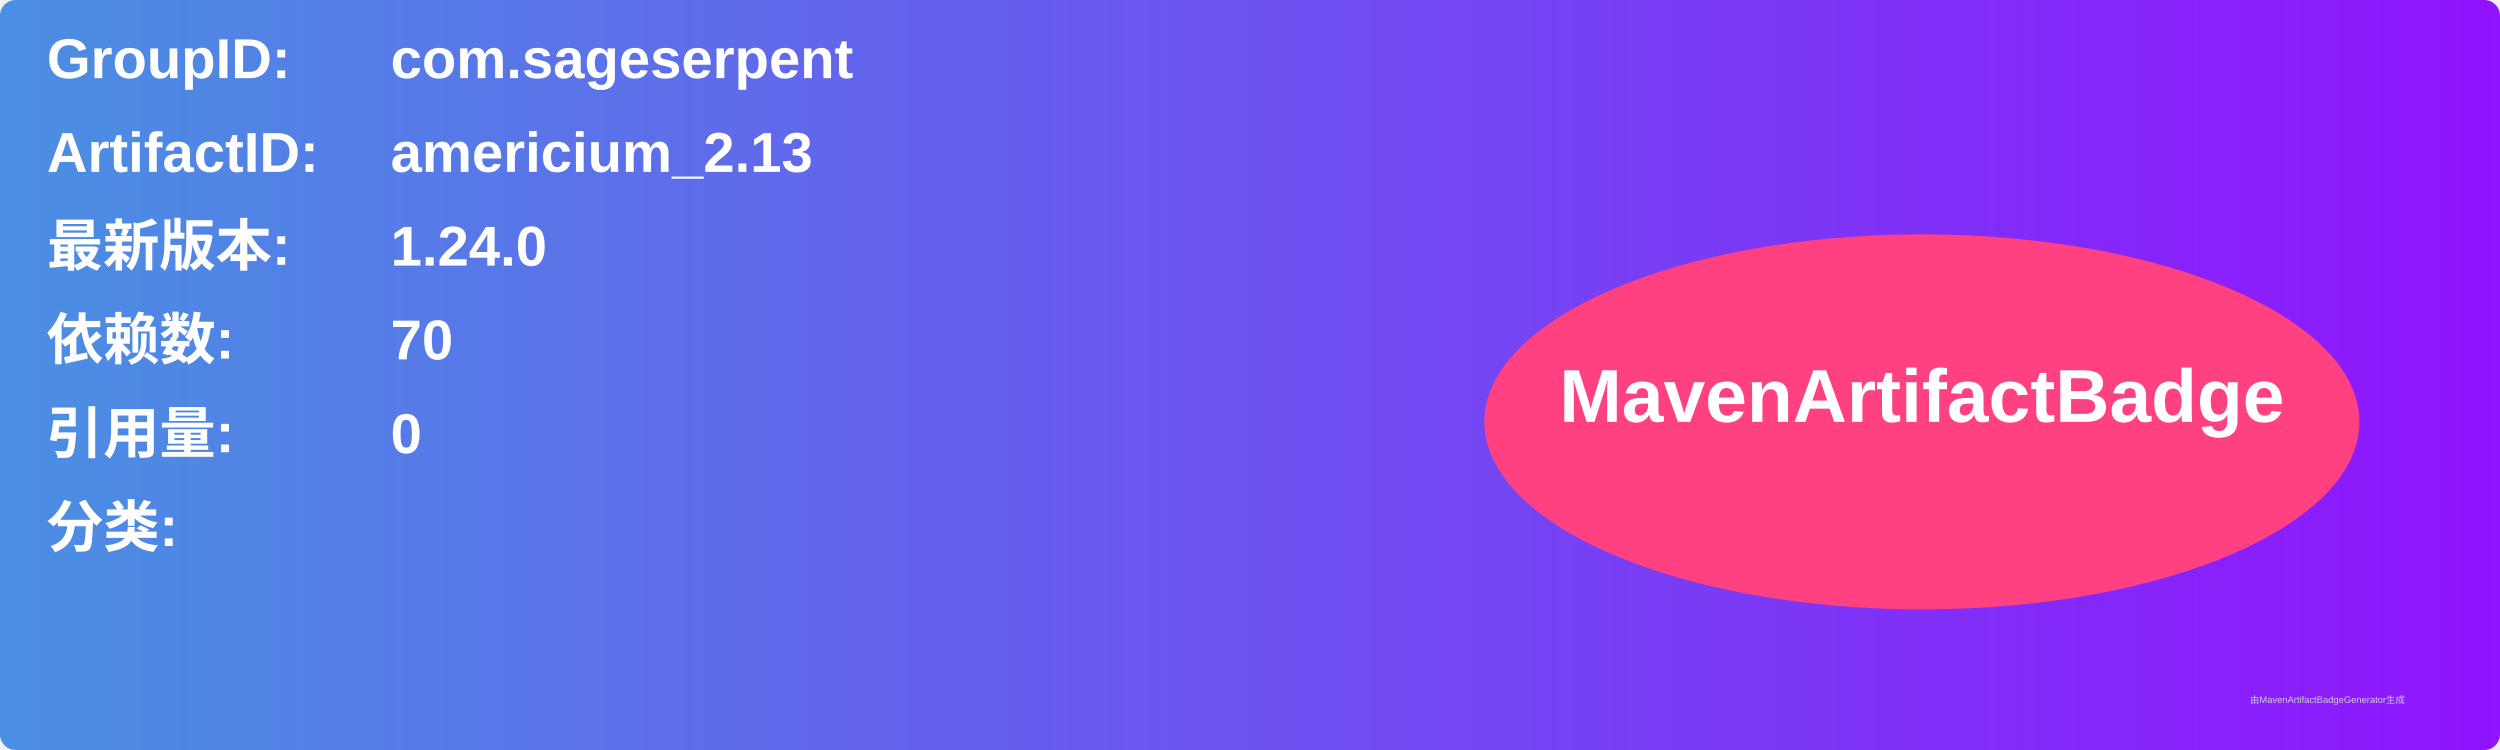
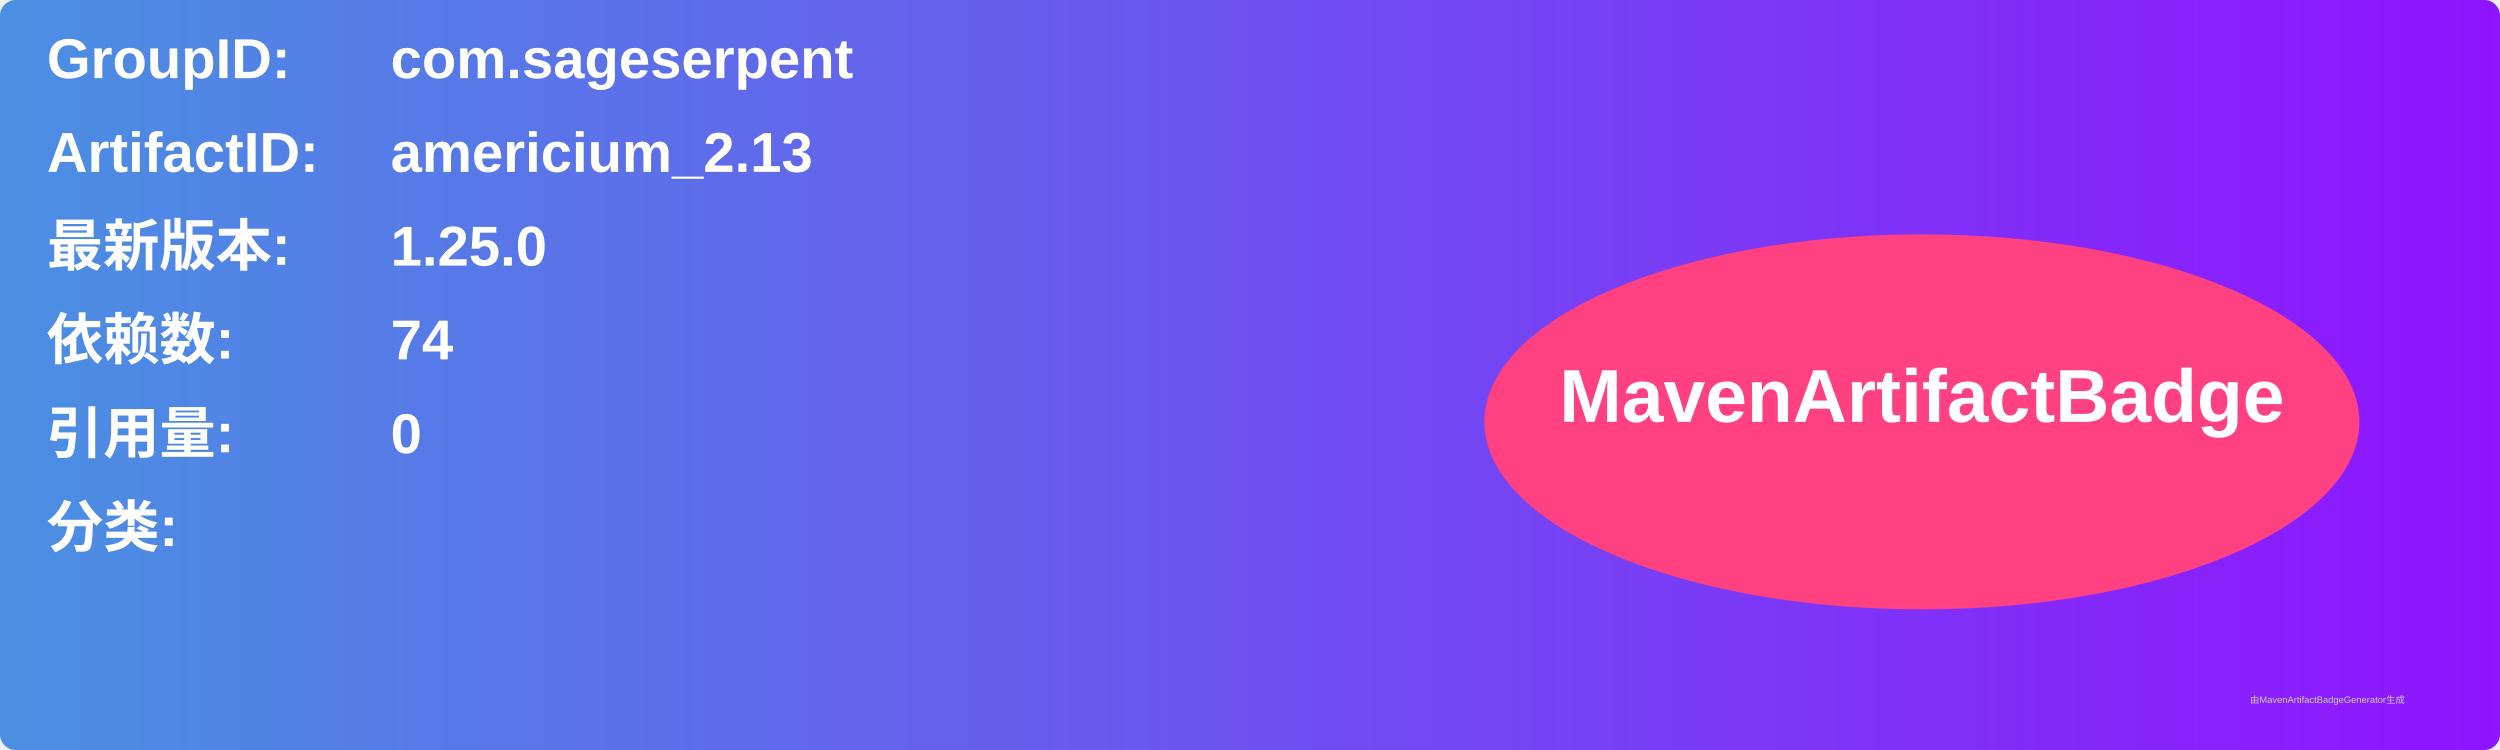
<svg xmlns="http://www.w3.org/2000/svg" width="800" height="240" viewBox="0 0 800 240">
  <linearGradient id="grad" x1="0%" y1="0%" x2="100%" y2="0%">
    <stop offset="0%" stop-color="#4a90e2" />
    <stop offset="100%" stop-color="#9013fe" />
  </linearGradient>
  <rect width="100%" height="100%" rx="5" ry="5" fill="url(#grad)" />
  <g transform="translate(15, 15)">
    <text x="0" y="10" font-family="Arial" font-size="18" fill="white" font-weight="bold" width="260">GroupID:</text>
    <text x="110" y="10" font-family="Arial" font-size="18" fill="white" font-weight="bold" width="460">com.sageserpent</text>
    <text x="0" y="40" font-family="Arial" font-size="18" fill="white" font-weight="bold" width="260">ArtifactID:</text>
    <text x="110" y="40" font-family="Arial" font-size="18" fill="white" font-weight="bold" width="460">americium_2.13</text>
    <text x="0" y="70" font-family="Arial" font-size="18" fill="white" font-weight="bold">最新版本:</text>
    <text x="110" y="70" font-family="Arial" font-size="18" fill="white" font-weight="bold">
-       <tspan font-weight="bold">1.24.0</tspan>
+       <tspan font-weight="bold">1.25.0</tspan>
    </text>
    <text x="0" y="100" font-family="Arial" font-size="18" fill="white" font-weight="bold">依赖数: </text>
    <text x="110" y="100" font-family="Arial" font-size="18" fill="white">
-       <tspan font-weight="bold">70</tspan>
+       <tspan font-weight="bold">74</tspan>
    </text>
    <text x="0" y="130" font-family="Arial" font-size="18" fill="white" font-weight="bold">引用量: </text>
    <text x="110" y="130" font-family="Arial" font-size="18" fill="white">
      <tspan font-weight="bold">0</tspan>
    </text>
    <text x="0" y="160" font-family="Arial" font-size="18" fill="white" font-weight="bold">分类:</text>
    <text x="10" y="190" font-family="Arial" font-size="10" fill="white">
      <tspan font-weight="bold" />
    </text>
    <ellipse cx="600" cy="120" rx="140" ry="60" fill="#ff4081" />
    <text x="600" y="120" text-anchor="middle" font-family="Arial" font-size="24" fill="white" font-weight="bold">MavenArtifactBadge</text>
  </g>
  <text x="720" y="225" font-family="Arial" font-size="3" fill="#d0d0d0">由MavenArtifactBadgeGenerator生成</text>
</svg>
